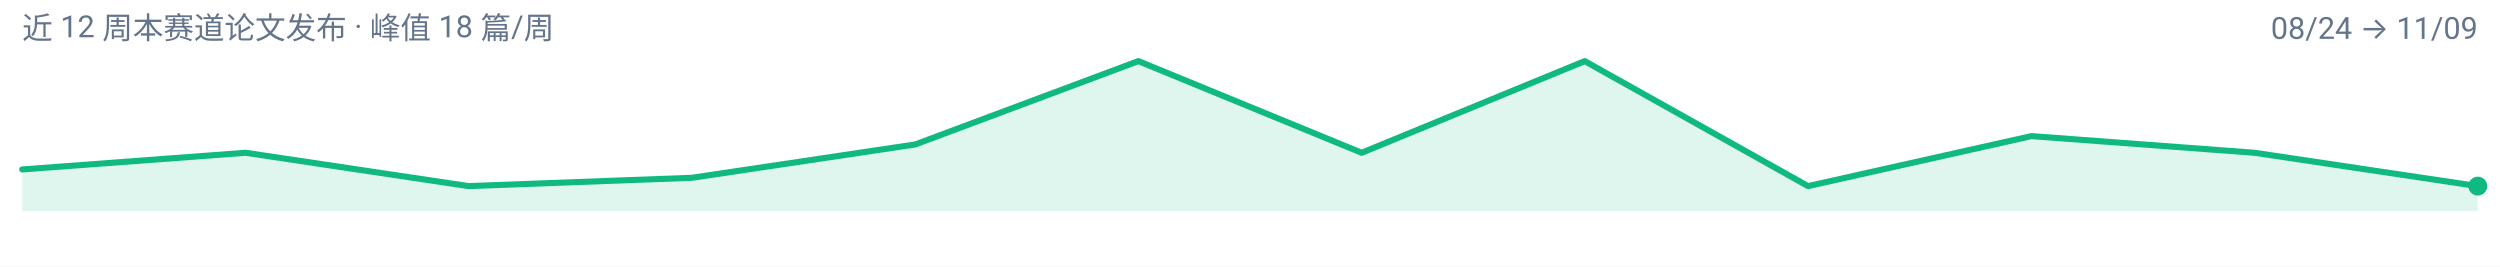
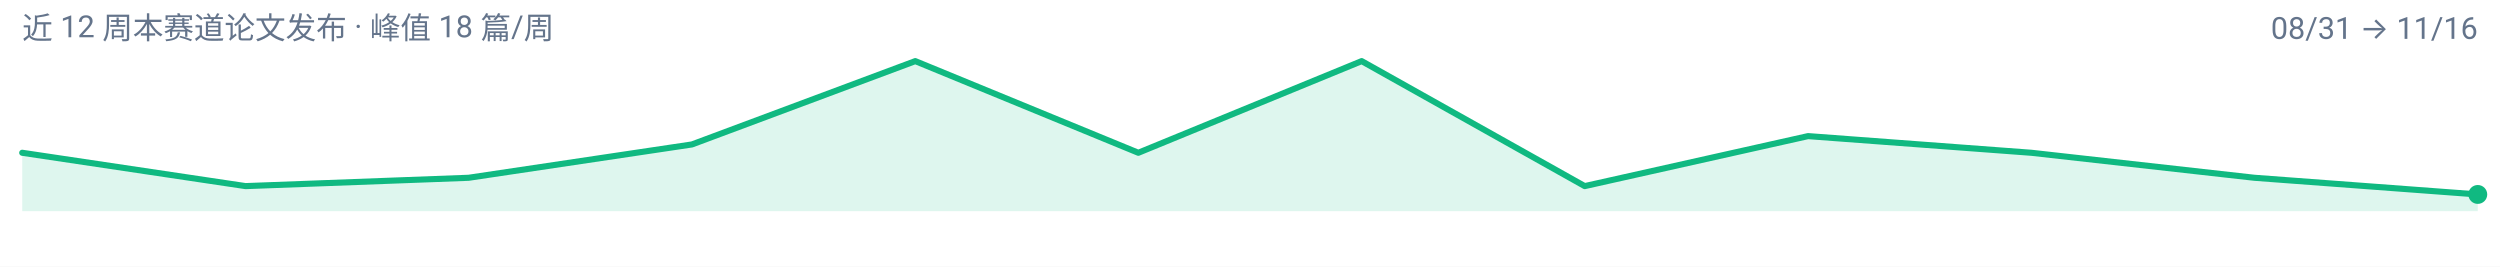
<svg xmlns="http://www.w3.org/2000/svg" width="900" height="96" viewBox="0 0 900 96" role="img" aria-label="efficient-visual-reasoning 周度趋势">
  <rect width="900" height="96" fill="#FFFFFF" />
  <g font-family="-apple-system, BlinkMacSystemFont, 'Segoe UI', 'Noto Sans SC', 'PingFang SC', 'Microsoft YaHei', Roboto, sans-serif">
-     <path d="M 8.0,76.0 L 8.0,61.0 L 88.4,55.0 L 168.7,67.0 L 249.1,64.0 L 329.5,52.0 L 409.8,22.0 L 490.2,55.0 L 570.5,22.0 L 650.9,67.0 L 731.3,49.0 L 811.6,55.0 L 892.0,67.0 L 892.0,76.0 Z" fill="#10B981" fill-opacity="0.14" />
-     <path d="M 8.0,61.0 L 88.4,55.0 L 168.7,67.0 L 249.1,64.0 L 329.5,52.0 L 409.8,22.0 L 490.2,55.0 L 570.5,22.0 L 650.9,67.0 L 731.3,49.0 L 811.6,55.0 L 892.0,67.0" fill="none" stroke="#10B981" stroke-width="2.2" stroke-linejoin="round" stroke-linecap="round" />
-     <circle cx="892.0" cy="67.0" r="3.4" fill="#10B981" />
+     <path d="M 8.0,76.0 L 8.0,55.0 L 88.4,67.0 L 168.7,64.0 L 249.1,52.0 L 329.5,22.0 L 409.8,55.0 L 490.2,22.0 L 570.5,67.0 L 650.9,49.0 L 731.3,55.0 L 811.6,64.0 L 892.0,70.0 L 892.0,76.0 Z" fill="#10B981" fill-opacity="0.14" />
+     <path d="M 8.0,55.0 L 88.4,67.0 L 168.7,64.0 L 249.1,52.0 L 329.5,22.0 L 409.8,55.0 L 490.2,22.0 L 570.5,67.0 L 650.9,49.0 L 731.3,55.0 L 811.6,64.0 L 892.0,70.0" fill="none" stroke="#10B981" stroke-width="2.2" stroke-linejoin="round" stroke-linecap="round" />
+     <circle cx="892.0" cy="70.0" r="3.4" fill="#10B981" />
    <text x="8" y="14" font-size="11" fill="#64748B">近 12 周本赛道论文发布 · 峰值 18 篇/周</text>
-     <text x="892" y="14" font-size="11" text-anchor="end" fill="#64748B">08/24 → 11/09</text>
+     <text x="892" y="14" font-size="11" text-anchor="end" fill="#64748B">08/31 → 11/16</text>
  </g>
</svg>
